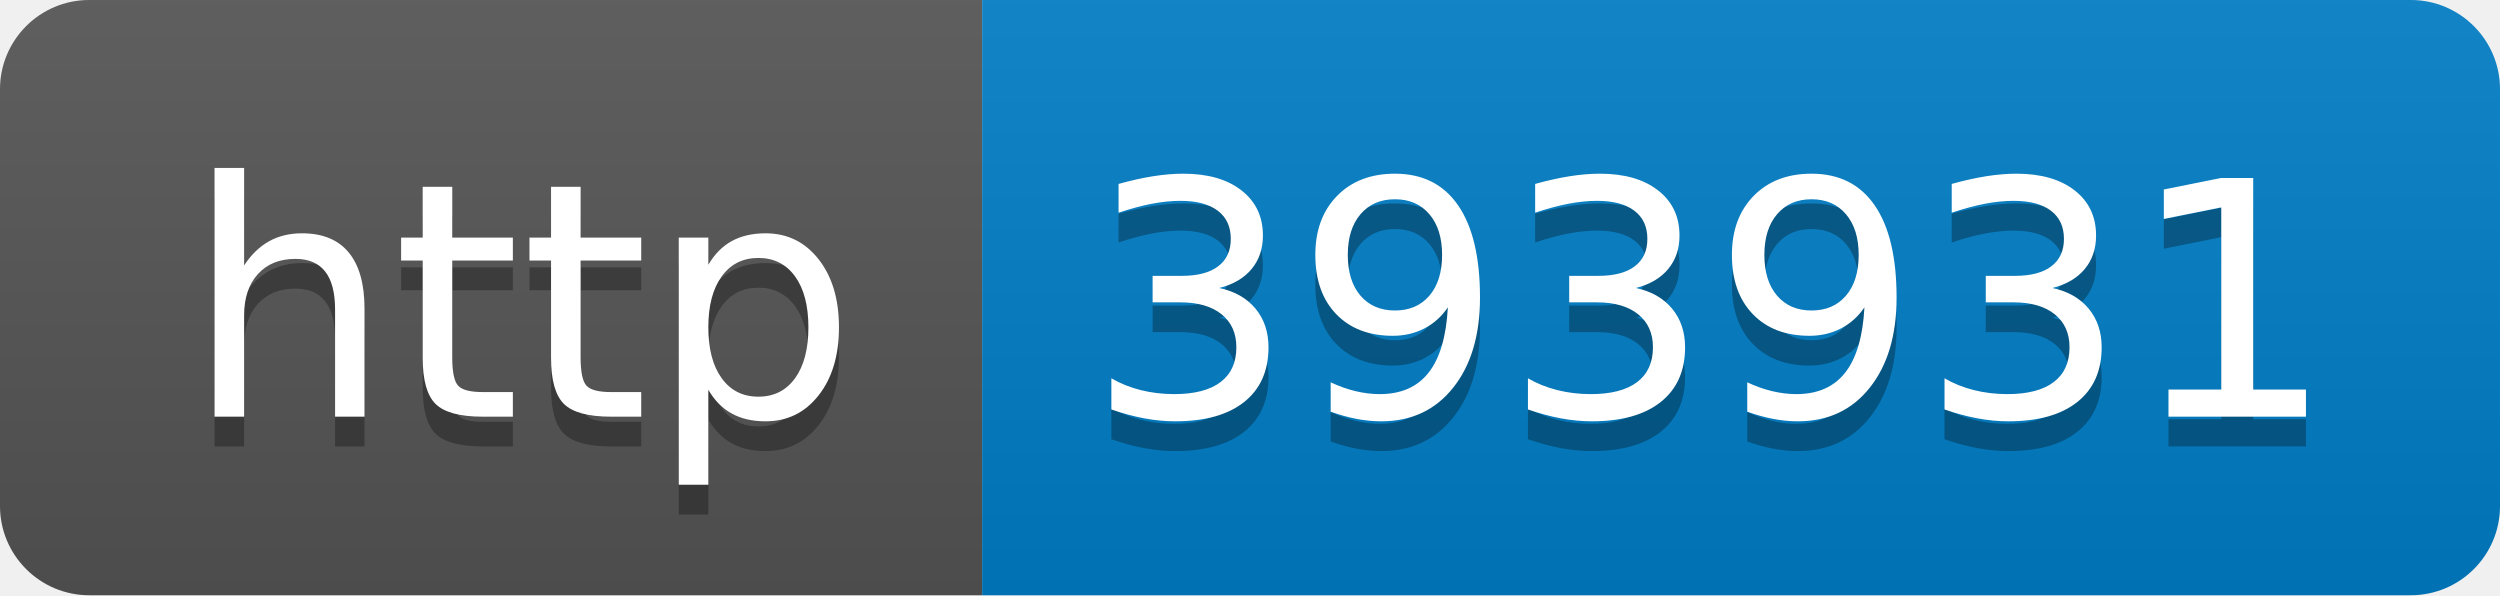
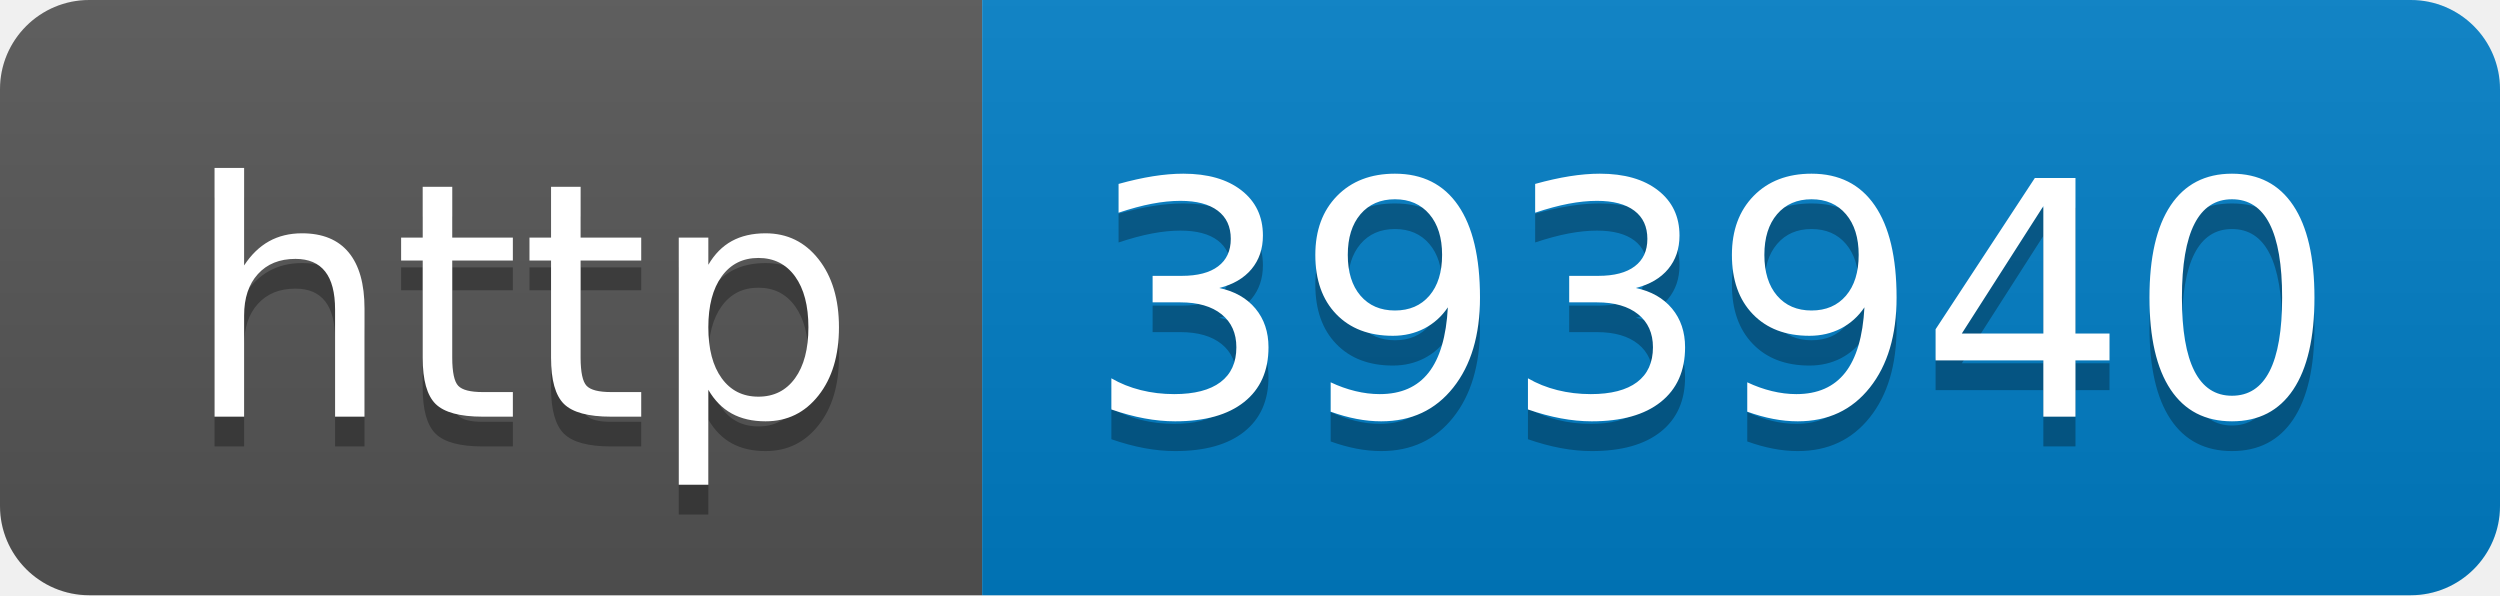
- <svg xmlns="http://www.w3.org/2000/svg" width="84" height="20" role="img" aria-label="http: 393931">
+ <svg xmlns="http://www.w3.org/2000/svg" width="84" height="20" role="img" aria-label="http: 393940">
  <linearGradient id="s" x2="0" y2="100%">
    <stop offset="0" stop-color="#bbb" stop-opacity=".1" />
    <stop offset="1" stop-opacity=".1" />
  </linearGradient>
  <clipPath id="r">
    <rect width="84" height="20" rx="3" fill="#fff" />
  </clipPath>
  <g clip-path="url(#r)">
    <rect width="33" height="20" fill="#555" />
    <rect x="33" width="51" height="20" fill="#007ec6" />
    <rect width="84" height="20" fill="url(#s)" />
  </g>
  <g fill="#fff" text-anchor="middle" font-family="Verdana,Geneva,DejaVu Sans,sans-serif" text-rendering="geometricPrecision" font-size="110">
    <text aria-hidden="true" x="175" y="150" fill="#010101" fill-opacity=".3" transform="scale(.1)" textLength="230">http</text>
    <text x="175" y="140" transform="scale(.1)" fill="#fff" textLength="230">http</text>
-     <text aria-hidden="true" x="575" y="150" fill="#010101" fill-opacity=".3" transform="scale(.1)" textLength="410">393931</text>
-     <text x="575" y="140" transform="scale(.1)" fill="#fff" textLength="410">393931</text>
+     <text aria-hidden="true" x="575" y="150" fill="#010101" fill-opacity=".3" transform="scale(.1)" textLength="410">393940</text>
+     <text x="575" y="140" transform="scale(.1)" fill="#fff" textLength="410">393940</text>
  </g>
</svg>
